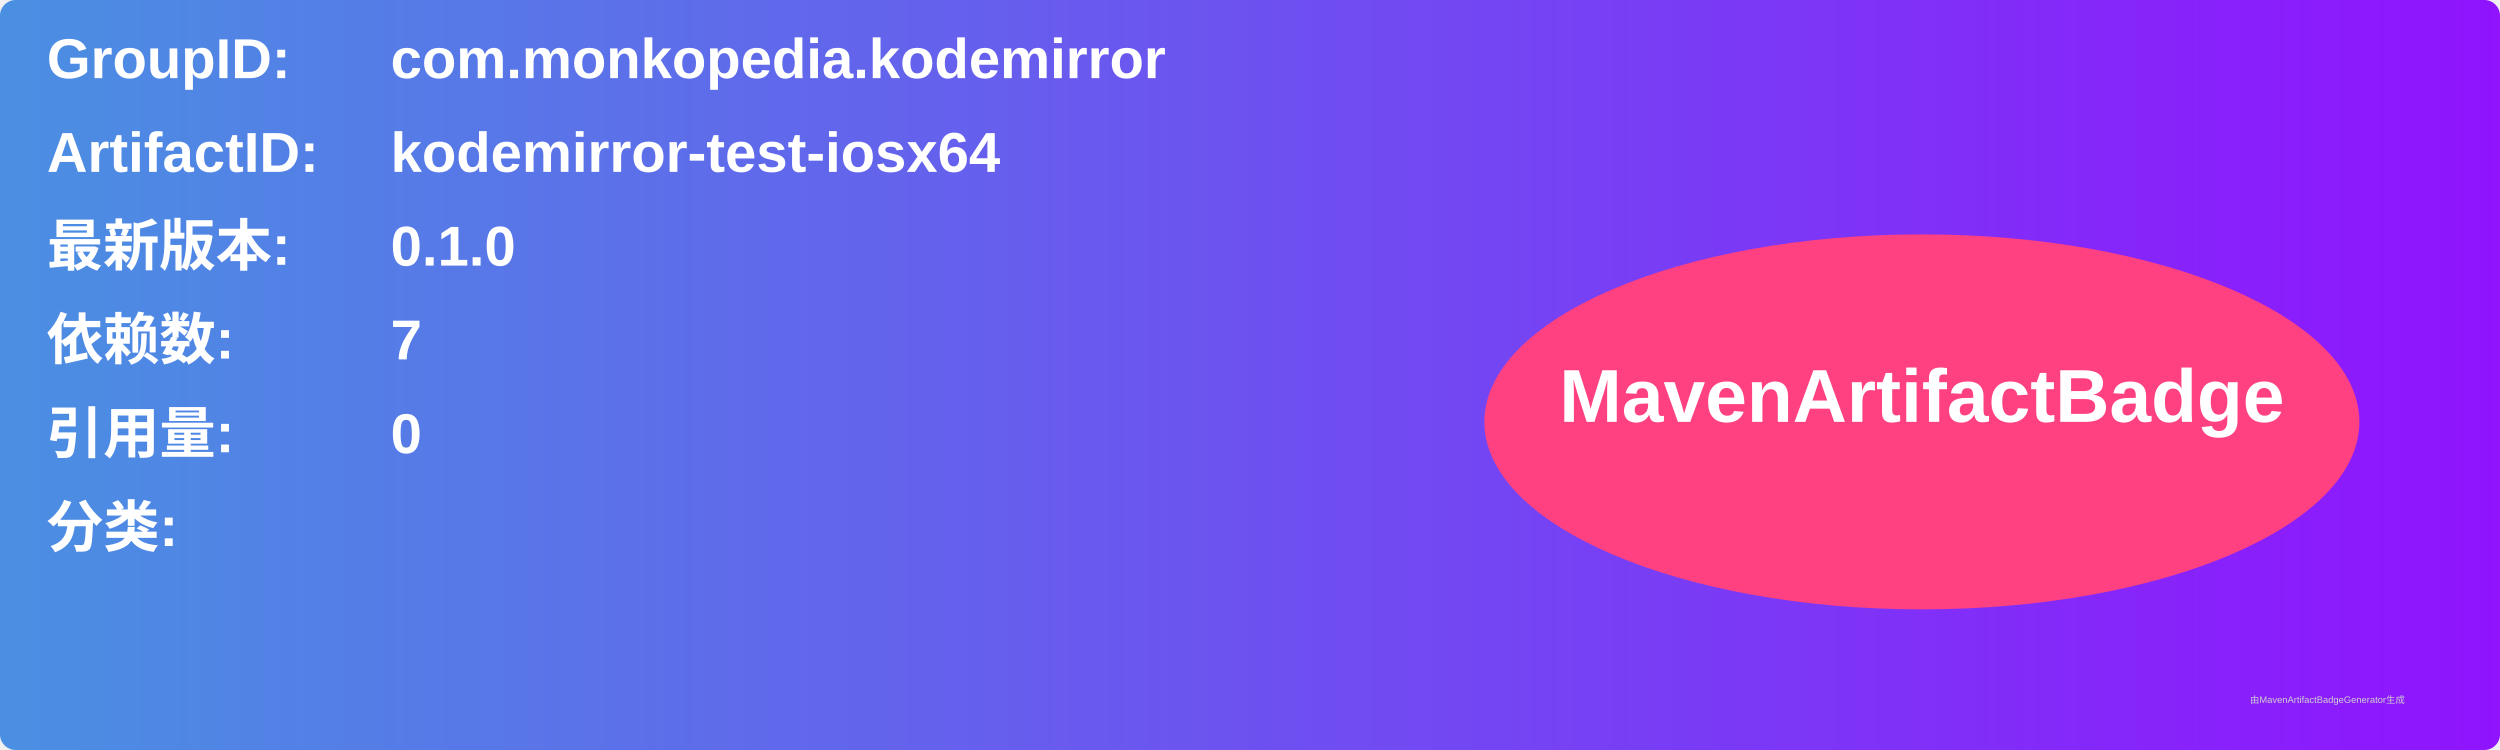
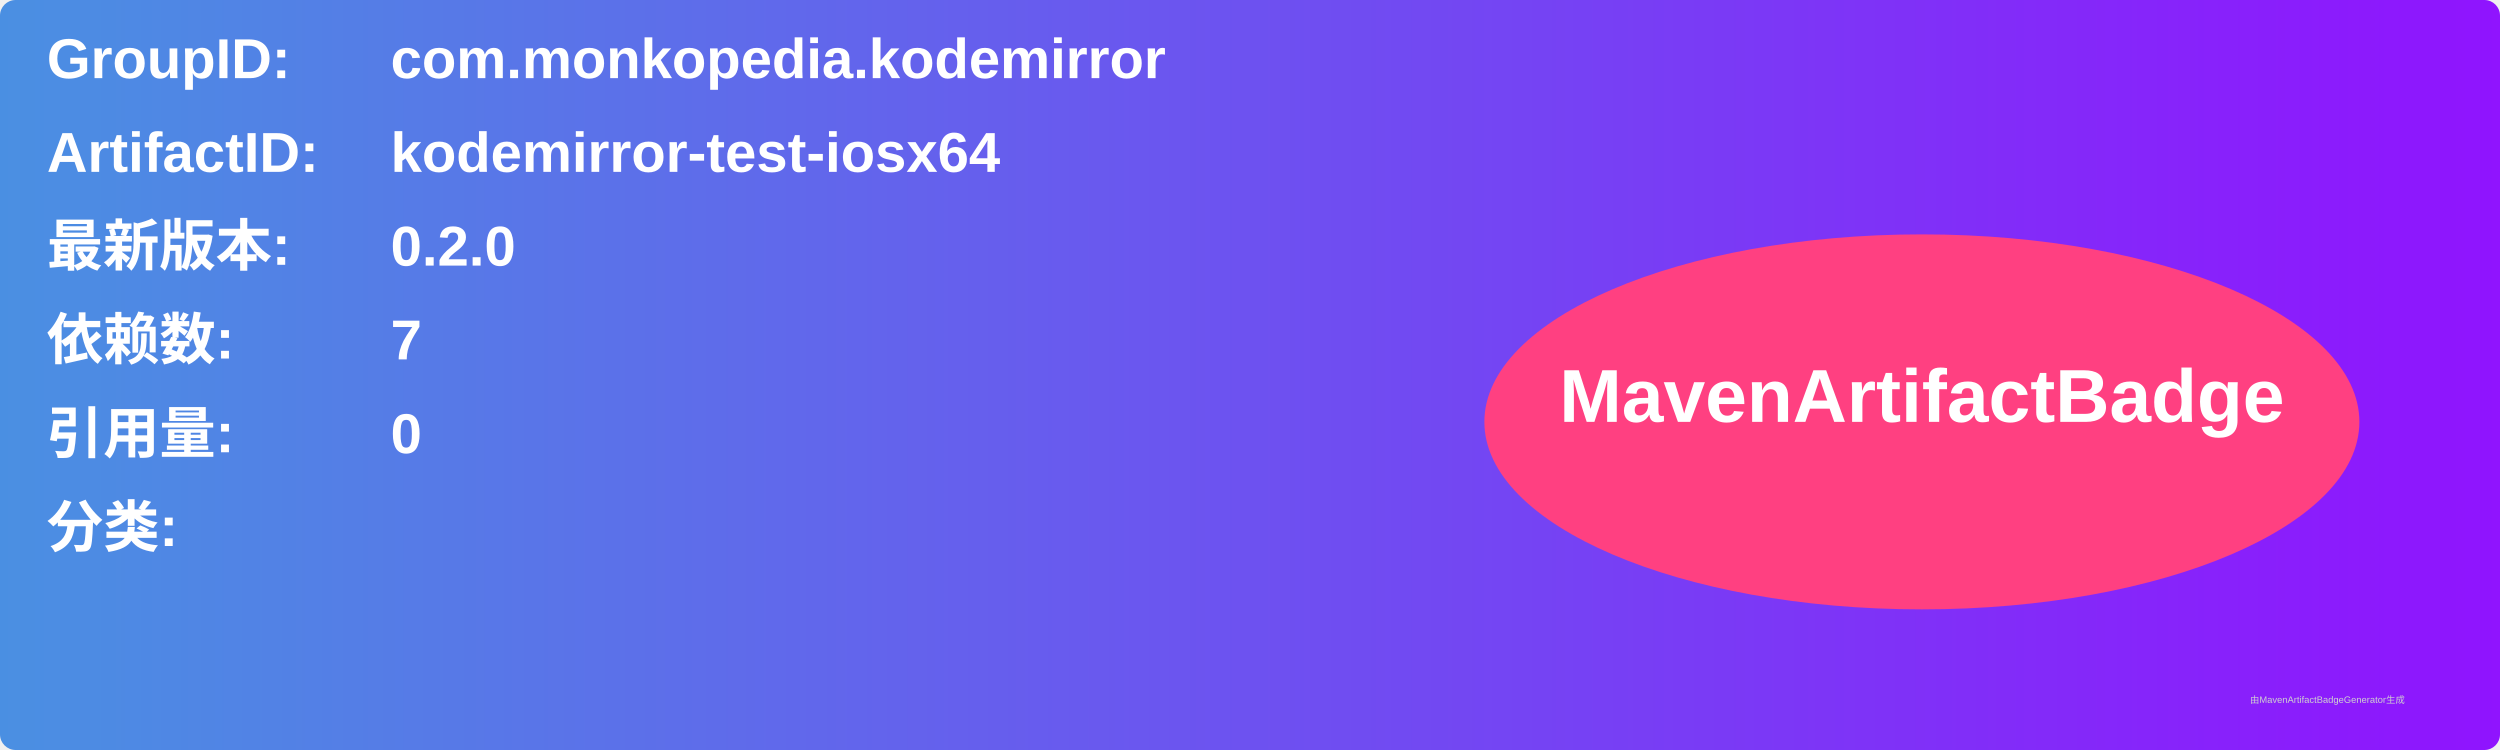
<svg xmlns="http://www.w3.org/2000/svg" width="800" height="240" viewBox="0 0 800 240">
  <linearGradient id="grad" x1="0%" y1="0%" x2="100%" y2="0%">
    <stop offset="0%" stop-color="#4a90e2" />
    <stop offset="100%" stop-color="#9013fe" />
  </linearGradient>
  <rect width="100%" height="100%" rx="5" ry="5" fill="url(#grad)" />
  <g transform="translate(15, 15)">
    <text x="0" y="10" font-family="Arial" font-size="18" fill="white" font-weight="bold" width="260">GroupID:</text>
    <text x="110" y="10" font-family="Arial" font-size="18" fill="white" font-weight="bold" width="460">com.monkopedia.kodemirror</text>
    <text x="0" y="40" font-family="Arial" font-size="18" fill="white" font-weight="bold" width="260">ArtifactID:</text>
    <text x="110" y="40" font-family="Arial" font-size="18" fill="white" font-weight="bold" width="460">kodemirror-test-iosx64</text>
    <text x="0" y="70" font-family="Arial" font-size="18" fill="white" font-weight="bold">最新版本:</text>
    <text x="110" y="70" font-family="Arial" font-size="18" fill="white" font-weight="bold">
-       <tspan font-weight="bold">0.1.0</tspan>
+       <tspan font-weight="bold">0.2.0</tspan>
    </text>
    <text x="0" y="100" font-family="Arial" font-size="18" fill="white" font-weight="bold">依赖数: </text>
    <text x="110" y="100" font-family="Arial" font-size="18" fill="white">
      <tspan font-weight="bold">7</tspan>
    </text>
    <text x="0" y="130" font-family="Arial" font-size="18" fill="white" font-weight="bold">引用量: </text>
    <text x="110" y="130" font-family="Arial" font-size="18" fill="white">
      <tspan font-weight="bold">0</tspan>
    </text>
    <text x="0" y="160" font-family="Arial" font-size="18" fill="white" font-weight="bold">分类:</text>
    <text x="10" y="190" font-family="Arial" font-size="10" fill="white">
      <tspan font-weight="bold" />
    </text>
    <ellipse cx="600" cy="120" rx="140" ry="60" fill="#ff4081" />
    <text x="600" y="120" text-anchor="middle" font-family="Arial" font-size="24" fill="white" font-weight="bold">MavenArtifactBadge</text>
  </g>
  <text x="720" y="225" font-family="Arial" font-size="3" fill="#d0d0d0">由MavenArtifactBadgeGenerator生成</text>
</svg>
